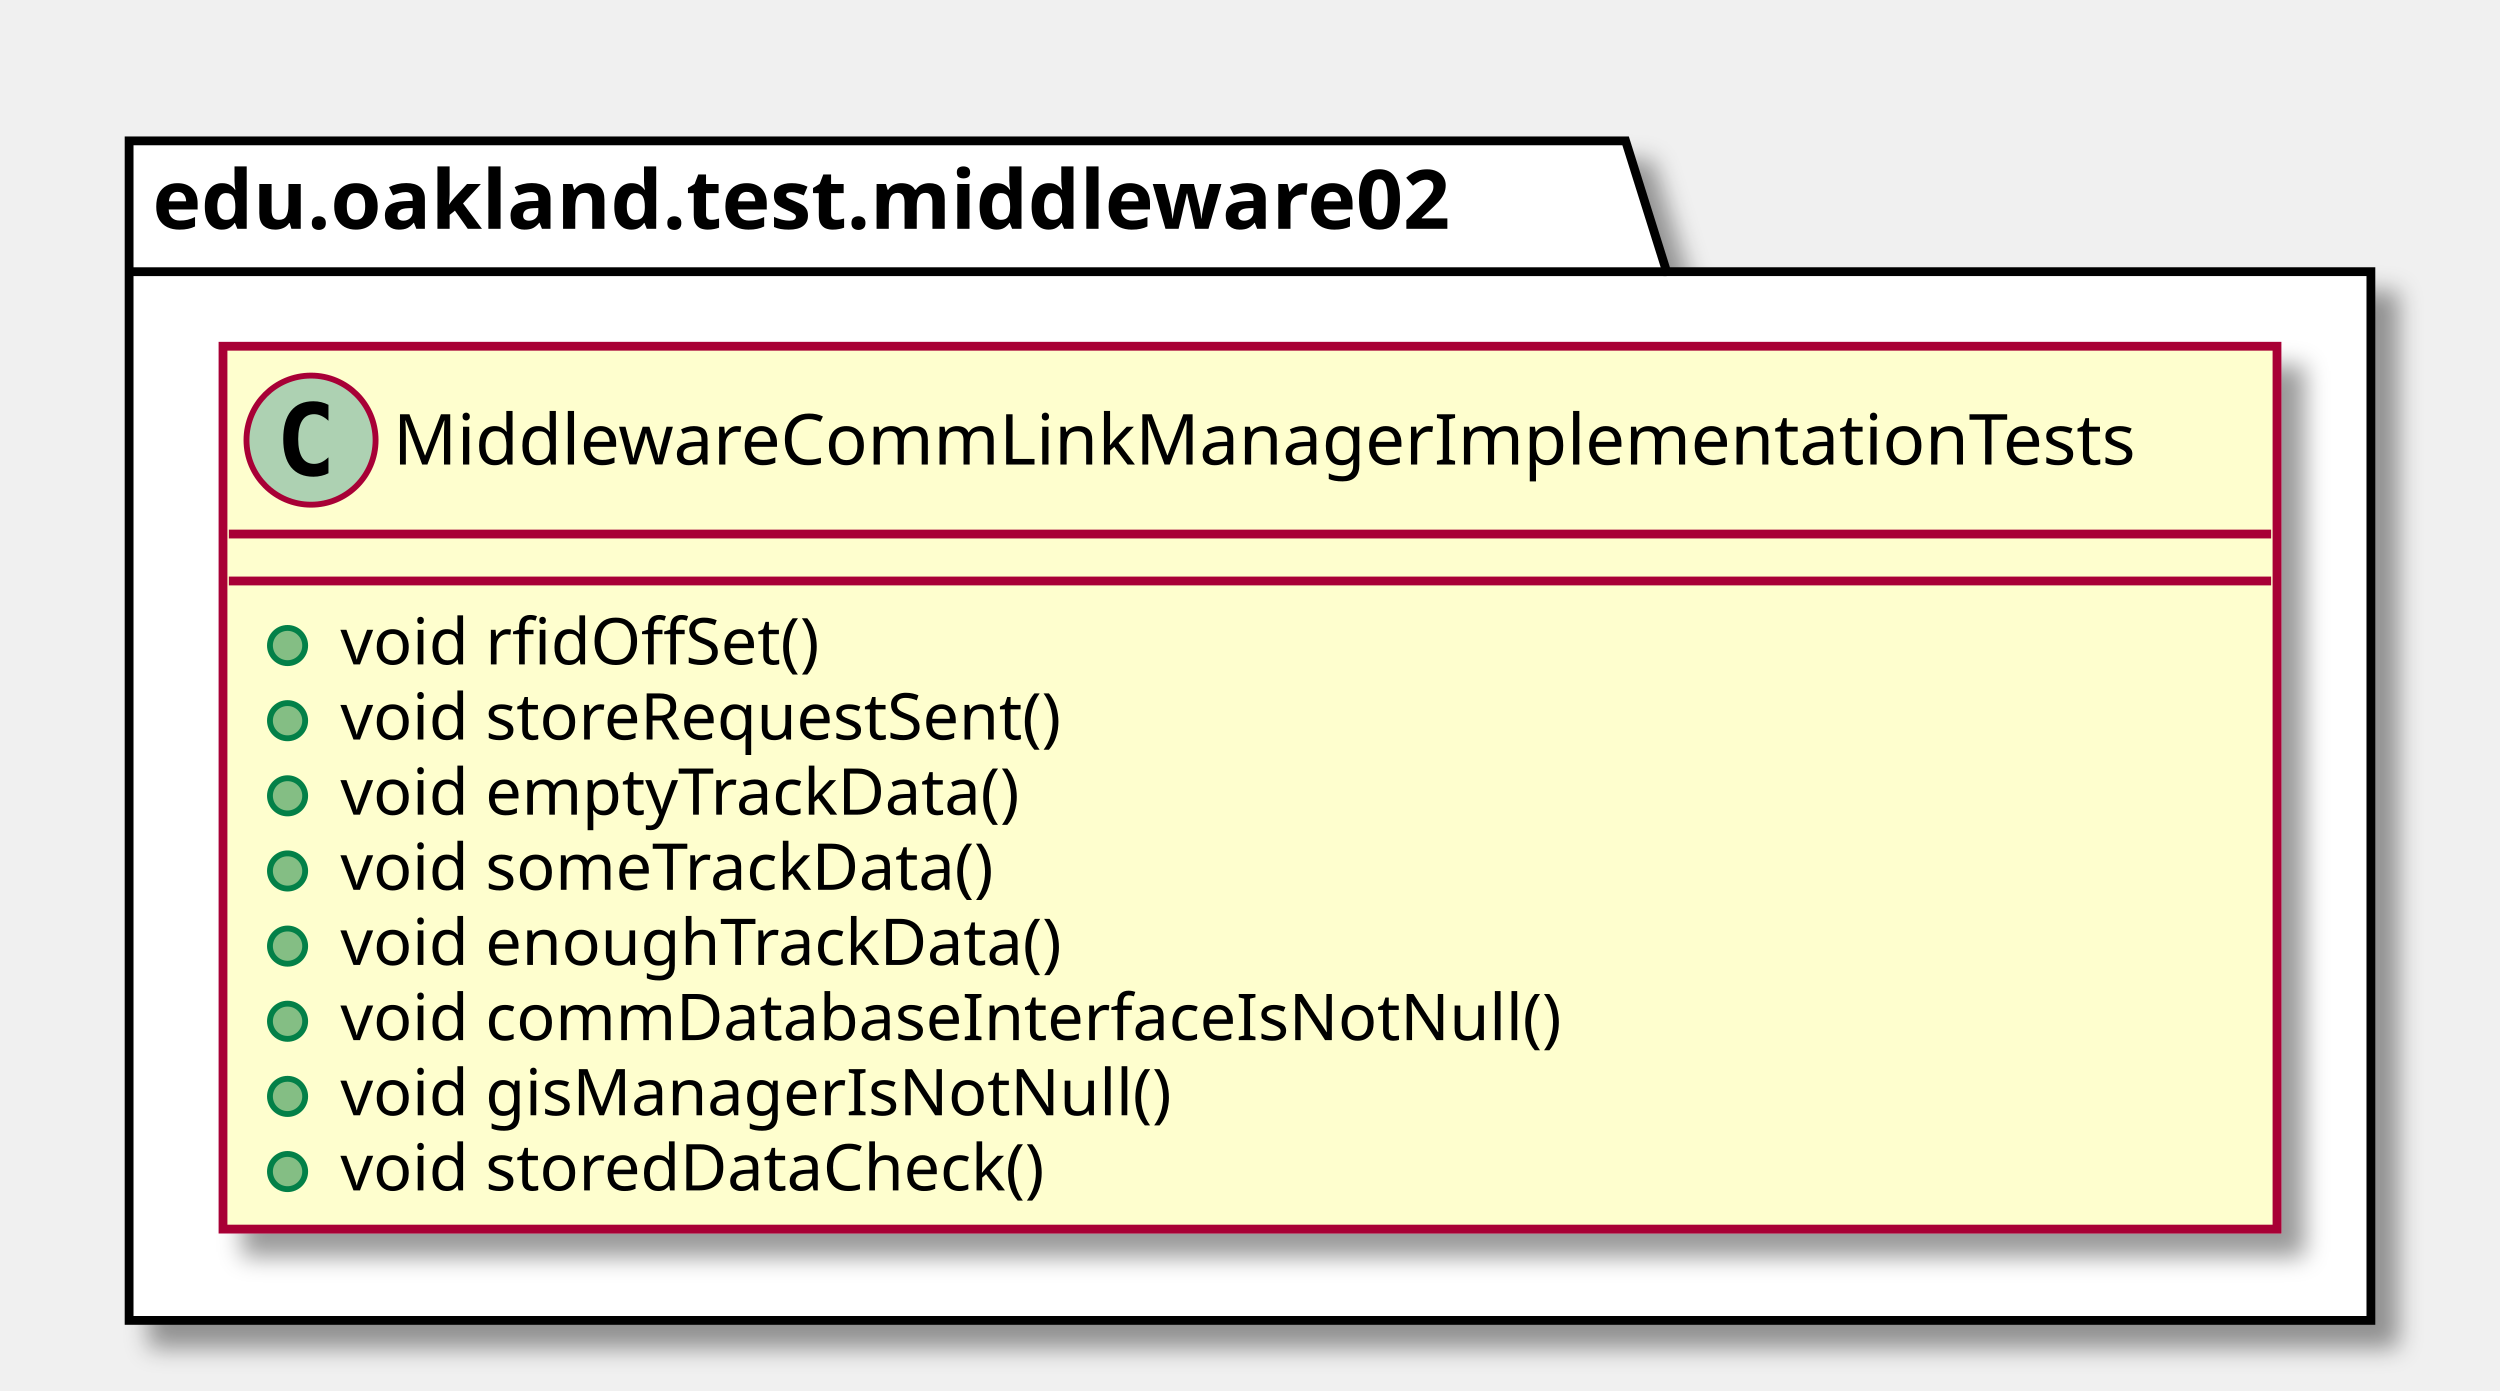
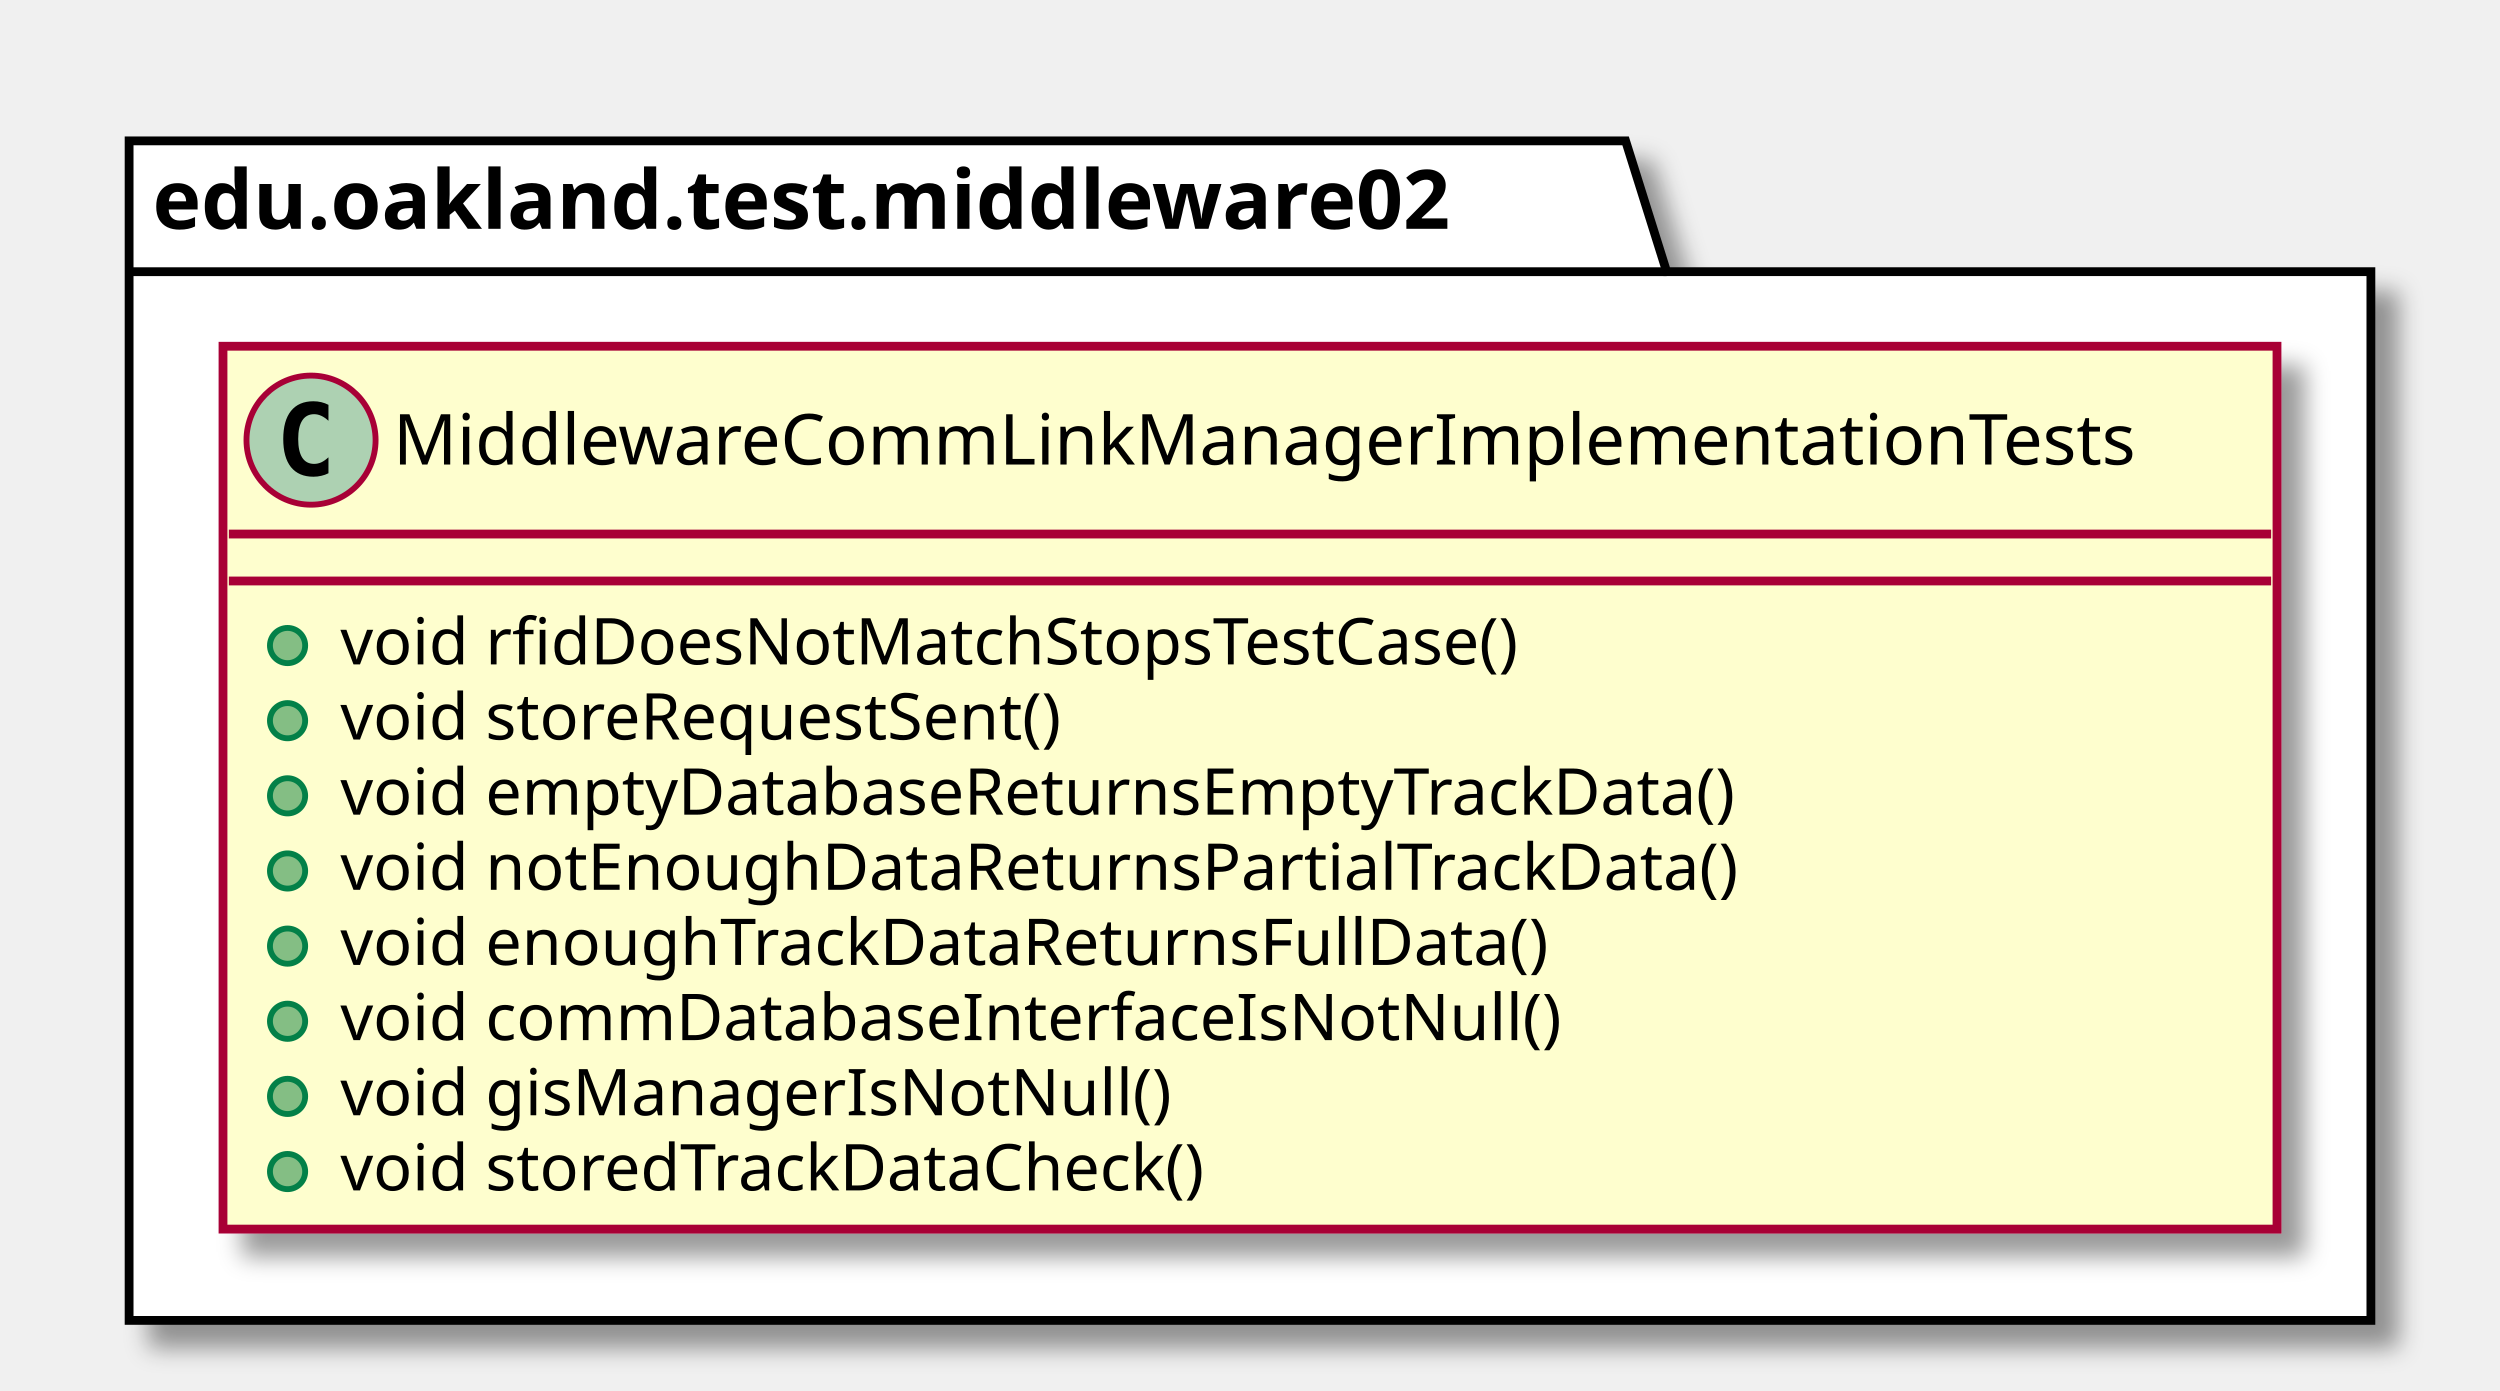
<svg xmlns="http://www.w3.org/2000/svg" contentScriptType="application/ecmascript" contentStyleType="text/css" height="237px" preserveAspectRatio="none" style="width:426px;height:237px;" version="1.1" viewBox="0 0 426 237" width="426px" zoomAndPan="magnify">
  <defs>
-     <filter height="300%" id="f1vys5ihxj40gn" width="300%" x="-1" y="-1">
+     <filter height="300%" id="f19jigmiex0bpv" width="300%" x="-1" y="-1">
      <feGaussianBlur result="blurOut" stdDeviation="2.0" />
      <feColorMatrix in="blurOut" result="blurOut2" type="matrix" values="0 0 0 0 0 0 0 0 0 0 0 0 0 0 0 0 0 0 .4 0" />
      <feOffset dx="4.0" dy="4.0" in="blurOut2" result="blurOut3" />
      <feBlend in="SourceGraphic" in2="blurOut3" mode="normal" />
    </filter>
  </defs>
  <g>
-     <polygon fill="#FFFFFF" filter="url(#f1vys5ihxj40gn)" points="22,24,277,24,284,46.297,404,46.297,404,225,22,225,22,24" style="stroke: #000000; stroke-width: 1.5;" />
+     <polygon fill="#FFFFFF" filter="url(#f19jigmiex0bpv)" points="22,24,277,24,284,46.297,404,46.297,404,225,22,225,22,24" style="stroke: #000000; stroke-width: 1.5;" />
    <line style="stroke: #000000; stroke-width: 1.5;" x1="22" x2="284" y1="46.297" y2="46.297" />
    <text fill="#000000" font-family="sans-serif" font-size="14" font-weight="bold" lengthAdjust="spacingAndGlyphs" textLength="249" x="26" y="38.995">edu.oakland.test.middleware02</text>
-     <rect fill="#FEFECE" filter="url(#f1vys5ihxj40gn)" height="150.438" id="MiddlewareCommLinkManagerImplementationTests" style="stroke: #A80036; stroke-width: 1.5;" width="350" x="38" y="59" />
+     <rect fill="#FEFECE" filter="url(#f19jigmiex0bpv)" height="150.438" id="MiddlewareCommLinkManagerImplementationTests" style="stroke: #A80036; stroke-width: 1.5;" width="350" x="38" y="59" />
    <ellipse cx="53" cy="75" fill="#ADD1B2" rx="11" ry="11" style="stroke: #A80036; stroke-width: 1.0;" />
    <path d="M55.969,80.641 Q55.391,80.938 54.75,81.078 Q54.109,81.234 53.406,81.234 Q50.906,81.234 49.578,79.594 Q48.266,77.938 48.266,74.812 Q48.266,71.688 49.578,70.031 Q50.906,68.375 53.406,68.375 Q54.109,68.375 54.75,68.531 Q55.406,68.688 55.969,68.984 L55.969,71.703 Q55.344,71.125 54.75,70.859 Q54.156,70.578 53.531,70.578 Q52.188,70.578 51.5,71.656 Q50.812,72.719 50.812,74.812 Q50.812,76.906 51.5,77.984 Q52.188,79.047 53.531,79.047 Q54.156,79.047 54.75,78.781 Q55.344,78.5 55.969,77.922 L55.969,80.641 Z " />
    <text fill="#000000" font-family="sans-serif" font-size="12" lengthAdjust="spacingAndGlyphs" textLength="318" x="67" y="79.154">MiddlewareCommLinkManagerImplementationTests</text>
    <line style="stroke: #A80036; stroke-width: 1.5;" x1="39" x2="387" y1="91" y2="91" />
    <line style="stroke: #A80036; stroke-width: 1.5;" x1="39" x2="387" y1="99" y2="99" />
    <ellipse cx="49" cy="110" fill="#84BE84" rx="3" ry="3" style="stroke: #038048; stroke-width: 1.0;" />
-     <text fill="#000000" font-family="sans-serif" font-size="11" lengthAdjust="spacingAndGlyphs" textLength="90" x="58" y="113.21">void rfidOffSet()</text>
+     <text fill="#000000" font-family="sans-serif" font-size="11" lengthAdjust="spacingAndGlyphs" textLength="222" x="58" y="113.21">void rfidDoesNotMatchStopsTestCase()</text>
    <ellipse cx="49" cy="122.805" fill="#84BE84" rx="3" ry="3" style="stroke: #038048; stroke-width: 1.0;" />
    <text fill="#000000" font-family="sans-serif" font-size="11" lengthAdjust="spacingAndGlyphs" textLength="137" x="58" y="126.015">void storeRequestSent()</text>
    <ellipse cx="49" cy="135.609" fill="#84BE84" rx="3" ry="3" style="stroke: #038048; stroke-width: 1.0;" />
-     <text fill="#000000" font-family="sans-serif" font-size="11" lengthAdjust="spacingAndGlyphs" textLength="127" x="58" y="138.82">void emptyTrackData()</text>
+     <text fill="#000000" font-family="sans-serif" font-size="11" lengthAdjust="spacingAndGlyphs" textLength="260" x="58" y="138.82">void emptyDatabaseReturnsEmptyTrackData()</text>
    <ellipse cx="49" cy="148.414" fill="#84BE84" rx="3" ry="3" style="stroke: #038048; stroke-width: 1.0;" />
-     <text fill="#000000" font-family="sans-serif" font-size="11" lengthAdjust="spacingAndGlyphs" textLength="124" x="58" y="151.625">void someTrackData()</text>
+     <text fill="#000000" font-family="sans-serif" font-size="11" lengthAdjust="spacingAndGlyphs" textLength="258" x="58" y="151.625">void notEnoughDataReturnsPartialTrackData()</text>
    <ellipse cx="49" cy="161.219" fill="#84BE84" rx="3" ry="3" style="stroke: #038048; stroke-width: 1.0;" />
-     <text fill="#000000" font-family="sans-serif" font-size="11" lengthAdjust="spacingAndGlyphs" textLength="134" x="58" y="164.429">void enoughTrackData()</text>
+     <text fill="#000000" font-family="sans-serif" font-size="11" lengthAdjust="spacingAndGlyphs" textLength="223" x="58" y="164.429">void enoughTrackDataReturnsFullData()</text>
    <ellipse cx="49" cy="174.023" fill="#84BE84" rx="3" ry="3" style="stroke: #038048; stroke-width: 1.0;" />
    <text fill="#000000" font-family="sans-serif" font-size="11" lengthAdjust="spacingAndGlyphs" textLength="224" x="58" y="177.234">void commDatabaseInterfaceIsNotNull()</text>
    <ellipse cx="49" cy="186.828" fill="#84BE84" rx="3" ry="3" style="stroke: #038048; stroke-width: 1.0;" />
    <text fill="#000000" font-family="sans-serif" font-size="11" lengthAdjust="spacingAndGlyphs" textLength="151" x="58" y="190.039">void gisManagerIsNotNull()</text>
    <ellipse cx="49" cy="199.633" fill="#84BE84" rx="3" ry="3" style="stroke: #038048; stroke-width: 1.0;" />
-     <text fill="#000000" font-family="sans-serif" font-size="11" lengthAdjust="spacingAndGlyphs" textLength="132" x="58" y="202.843">void storedDataCheck()</text>
+     <text fill="#000000" font-family="sans-serif" font-size="11" lengthAdjust="spacingAndGlyphs" textLength="163" x="58" y="202.843">void storedTrackDataCheck()</text>
  </g>
</svg>
